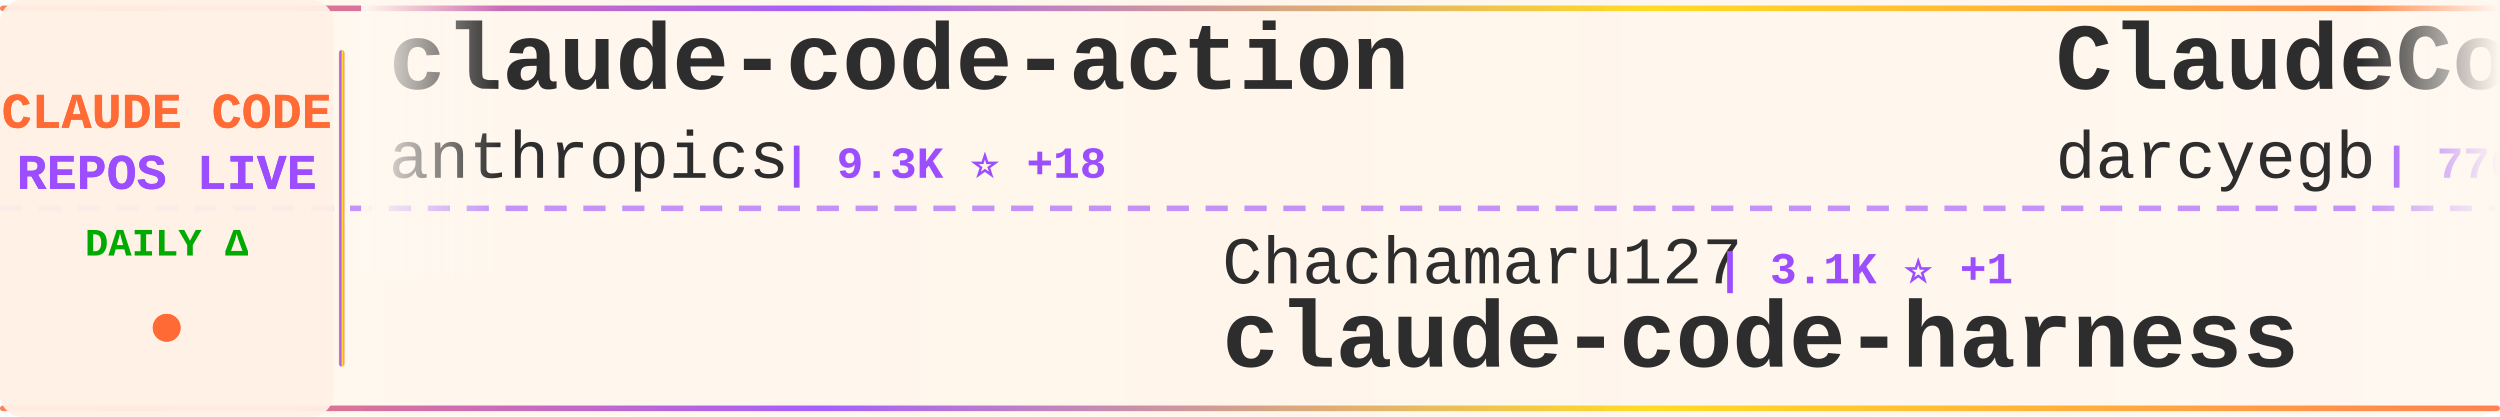
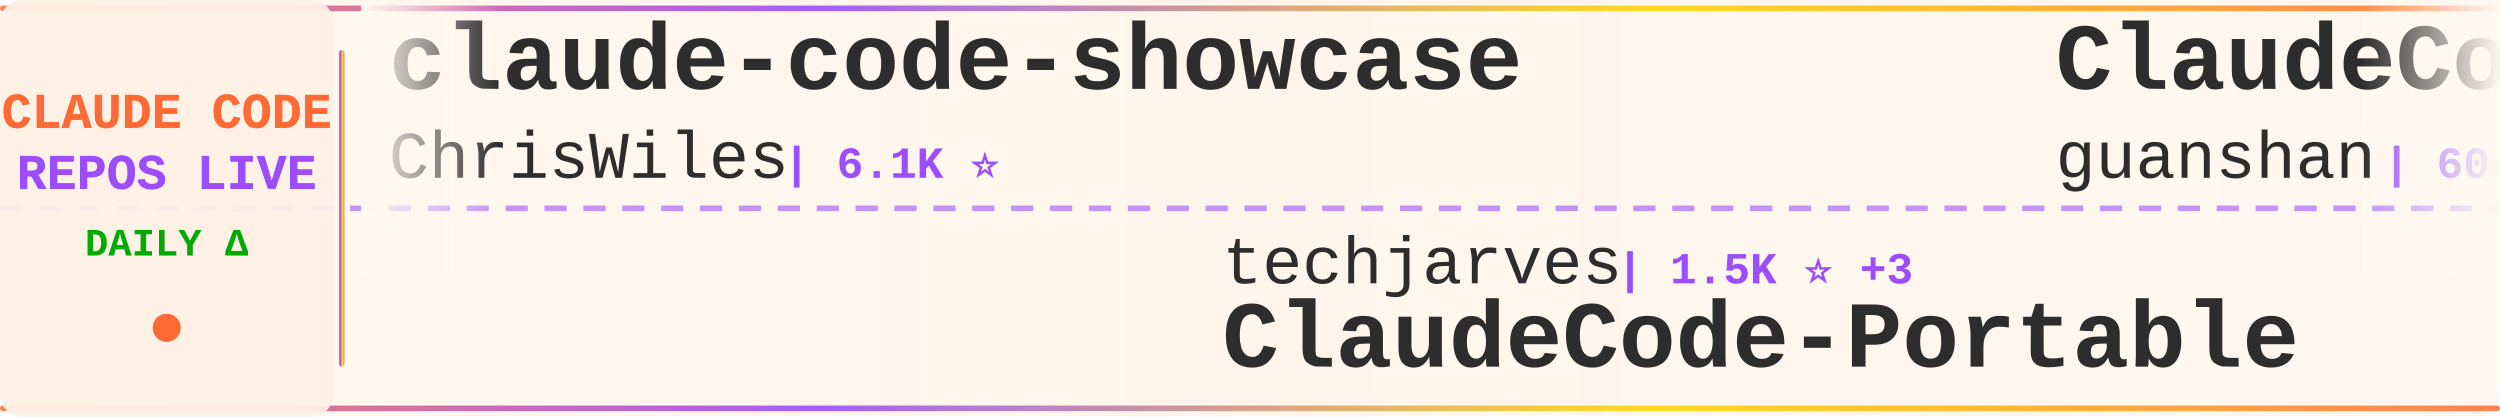
<svg xmlns="http://www.w3.org/2000/svg" width="900" height="150">
  <defs>
    <linearGradient id="tickerBg" x1="0%" y1="0%" x2="100%" y2="0%">
      <stop offset="0%" style="stop-color:#fff8f0;stop-opacity:0.98" />
      <stop offset="50%" style="stop-color:#fff5eb;stop-opacity:1" />
      <stop offset="100%" style="stop-color:#fff8f0;stop-opacity:0.98" />
    </linearGradient>
    <linearGradient id="borderGrad" x1="0%" y1="0%" x2="100%" y2="0%">
      <stop offset="0%" style="stop-color:#FF6B35;stop-opacity:0.85">
        <animate attributeName="stop-opacity" values="0.85;1;0.85" dur="2s" repeatCount="indefinite" />
      </stop>
      <stop offset="33%" style="stop-color:#9C4EFF;stop-opacity:0.9">
        <animate attributeName="stop-opacity" values="0.9;1;0.9" dur="2.2s" repeatCount="indefinite" />
      </stop>
      <stop offset="66%" style="stop-color:#FFD700;stop-opacity:0.85">
        <animate attributeName="stop-opacity" values="0.85;1;0.85" dur="1.8s" repeatCount="indefinite" />
      </stop>
      <stop offset="100%" style="stop-color:#FF6B35;stop-opacity:0.85">
        <animate attributeName="stop-opacity" values="0.85;1;0.85" dur="2s" repeatCount="indefinite" />
      </stop>
    </linearGradient>
    <filter id="textGlow">
      <feGaussianBlur stdDeviation="0.15" result="coloredBlur" />
      <feMerge>
        <feMergeNode in="coloredBlur" />
        <feMergeNode in="SourceGraphic" />
      </feMerge>
    </filter>
    <filter id="metricGlow">
      <feGaussianBlur stdDeviation="0.2" result="coloredBlur" />
      <feMerge>
        <feMergeNode in="coloredBlur" />
        <feMergeNode in="SourceGraphic" />
      </feMerge>
    </filter>
    <linearGradient id="leftFade" x1="0%" y1="0%" x2="100%" y2="0%">
      <stop offset="0%" style="stop-color:#fff8f0;stop-opacity:1" />
      <stop offset="100%" style="stop-color:#fff8f0;stop-opacity:0" />
    </linearGradient>
    <linearGradient id="rightFade" x1="0%" y1="0%" x2="100%" y2="0%">
      <stop offset="0%" style="stop-color:#fff8f0;stop-opacity:0" />
      <stop offset="100%" style="stop-color:#fff8f0;stop-opacity:1" />
    </linearGradient>
  </defs>
  <rect width="900" height="150" fill="url(#tickerBg)" rx="8" />
  <rect x="0" y="2" width="900" height="2" fill="url(#borderGrad)" rx="1" />
  <rect x="0" y="146" width="900" height="2" fill="url(#borderGrad)" rx="1" />
  <line x1="0" y1="75" x2="900" y2="75" stroke="#9C4EFF" stroke-width="2" stroke-dasharray="8 6" opacity="0.6" />
  <rect x="0" y="0" width="120" height="150" fill="#fff0e6" opacity="0.95" rx="8" />
  <text x="60" y="46" font-family="'Courier New', monospace" font-size="18" font-weight="bold" fill="#FF6B35" text-anchor="middle" filter="url(#textGlow)">
    CLAUDE CODE
  </text>
  <text x="60" y="68" font-family="'Courier New', monospace" font-size="18" font-weight="bold" fill="#9C4EFF" text-anchor="middle" filter="url(#textGlow)">
    REPOS LIVE
  </text>
  <text x="60" y="92" font-family="'Courier New', monospace" font-size="14" font-weight="bold" fill="#00aa00" text-anchor="middle">
    DAILY Δ
  </text>
  <circle cx="60" cy="118" r="5" fill="#FF6B35" filter="url(#metricGlow)">
    <animate attributeName="r" values="4;6;4" dur="1.5s" repeatCount="indefinite" />
    <animate attributeName="opacity" values="0.6;1;0.6" dur="1.5s" repeatCount="indefinite" />
  </circle>
  <rect x="122" y="18" width="2" height="114" fill="url(#borderGrad)" rx="1" />
  <clipPath id="tickerClip">
    <rect x="130" y="0" width="770" height="150" />
  </clipPath>
  <g clip-path="url(#tickerClip)">
    <g id="tickerItems">
      <animateTransform attributeName="transform" attributeType="XML" type="translate" from="0 0" to="-3000 0" dur="54s" repeatCount="indefinite" />
      <g transform="translate(0, 0)">
-         <text x="140" y="32" font-family="'Courier New', monospace" font-size="34" font-weight="bold" fill="#2d2d2d">claude-code-action</text>
-         <text x="140" y="64" font-family="'Courier New', monospace" font-size="24" font-weight="normal" fill="#2d2d2d" opacity="1.0">anthropics</text>
-         <text x="282" y="64" font-family="'Courier New', monospace" font-size="16" font-weight="bold" fill="#9C4EFF"> | 9.3K ⭐ +18</text>
+         <text x="140" y="32" font-family="'Courier New', monospace" font-size="34" font-weight="bold" fill="#2d2d2d">claude-code-showcase</text>
+         <text x="140" y="64" font-family="'Courier New', monospace" font-size="24" font-weight="normal" fill="#2d2d2d" opacity="1.0">ChrisWiles</text>
+         <text x="282" y="64" font-family="'Courier New', monospace" font-size="16" font-weight="bold" fill="#9C4EFF"> | 6.1K ⭐</text>
      </g>
      <g transform="translate(300, 0)">
-         <text x="140" y="102" font-family="'Courier New', monospace" font-size="24" font-weight="normal" fill="#2d2d2d" opacity="1.0">Chachamaru127</text>
-         <text x="318" y="102" font-family="'Courier New', monospace" font-size="16" font-weight="bold" fill="#9C4EFF"> | 3.1K ⭐ +1</text>
-         <text x="140" y="132" font-family="'Courier New', monospace" font-size="34" font-weight="bold" fill="#2d2d2d">claude-code-harness</text>
+         <text x="140" y="102" font-family="'Courier New', monospace" font-size="24" font-weight="normal" fill="#2d2d2d" opacity="1.0">techjarves</text>
+         <text x="282" y="102" font-family="'Courier New', monospace" font-size="16" font-weight="bold" fill="#9C4EFF"> | 1.5K ⭐ +3</text>
+         <text x="140" y="132" font-family="'Courier New', monospace" font-size="34" font-weight="bold" fill="#2d2d2d">ClaudeCode-Portable</text>
      </g>
      <g transform="translate(600, 0)">
-         <text x="140" y="32" font-family="'Courier New', monospace" font-size="34" font-weight="bold" fill="#2d2d2d">ClaudeCodeAgents</text>
-         <text x="140" y="64" font-family="'Courier New', monospace" font-size="24" font-weight="normal" fill="#2d2d2d" opacity="1.0">darcyegb</text>
-         <text x="258" y="64" font-family="'Courier New', monospace" font-size="16" font-weight="bold" fill="#9C4EFF"> | 770 ⭐</text>
+         <text x="140" y="32" font-family="'Courier New', monospace" font-size="34" font-weight="bold" fill="#2d2d2d">ClaudeCode</text>
+         <text x="140" y="64" font-family="'Courier New', monospace" font-size="24" font-weight="normal" fill="#2d2d2d" opacity="1.0">guanshan</text>
+         <text x="258" y="64" font-family="'Courier New', monospace" font-size="16" font-weight="bold" fill="#9C4EFF"> | 60 ⭐</text>
      </g>
      <g transform="translate(900, 0)">
-         <text x="140" y="102" font-family="'Courier New', monospace" font-size="24" font-weight="normal" fill="#2d2d2d" opacity="1.0">krusemediallc</text>
-         <text x="318" y="102" font-family="'Courier New', monospace" font-size="16" font-weight="bold" fill="#9C4EFF"> | 1.6K ⭐ +3</text>
-         <text x="140" y="132" font-family="'Courier New', monospace" font-size="34" font-weight="bold" fill="#2d2d2d">arcads-claude-code</text>
+         <text x="140" y="102" font-family="'Courier New', monospace" font-size="24" font-weight="normal" fill="#2d2d2d" opacity="1.0">Tinkeringg-Lab</text>
+         <text x="330" y="102" font-family="'Courier New', monospace" font-size="16" font-weight="bold" fill="#9C4EFF"> | 215 ⭐</text>
+         <text x="140" y="132" font-family="'Courier New', monospace" font-size="34" font-weight="bold" fill="#2d2d2d">claude-code</text>
      </g>
      <g transform="translate(1200, 0)">
-         <text x="140" y="32" font-family="'Courier New', monospace" font-size="34" font-weight="bold" fill="#2d2d2d">claude-code-tips</text>
-         <text x="140" y="64" font-family="'Courier New', monospace" font-size="24" font-weight="normal" fill="#2d2d2d" opacity="1.0">ykdojo</text>
-         <text x="234" y="64" font-family="'Courier New', monospace" font-size="16" font-weight="bold" fill="#9C4EFF"> | 10.2K ⭐</text>
+         <text x="140" y="32" font-family="'Courier New', monospace" font-size="34" font-weight="bold" fill="#2d2d2d">claude-code</text>
+         <text x="140" y="64" font-family="'Courier New', monospace" font-size="24" font-weight="normal" fill="#2d2d2d" opacity="1.0">claude-code-best</text>
+         <text x="354" y="64" font-family="'Courier New', monospace" font-size="16" font-weight="bold" fill="#9C4EFF"> | 22.8K ⭐ +1</text>
      </g>
      <g transform="translate(1500, 0)">
-         <text x="140" y="102" font-family="'Courier New', monospace" font-size="24" font-weight="normal" fill="#2d2d2d" opacity="1.0">ChinaSiro</text>
-         <text x="270" y="102" font-family="'Courier New', monospace" font-size="16" font-weight="bold" fill="#9C4EFF"> | 9.7K ⭐ +1</text>
-         <text x="140" y="132" font-family="'Courier New', monospace" font-size="34" font-weight="bold" fill="#2d2d2d">claude-code-sourcemap</text>
+         <text x="140" y="102" font-family="'Courier New', monospace" font-size="24" font-weight="normal" fill="#2d2d2d" opacity="1.0">repowise-dev</text>
+         <text x="306" y="102" font-family="'Courier New', monospace" font-size="16" font-weight="bold" fill="#9C4EFF"> | 1.2K ⭐</text>
+         <text x="140" y="132" font-family="'Courier New', monospace" font-size="34" font-weight="bold" fill="#2d2d2d">claude-code-prompts</text>
      </g>
      <g transform="translate(1800, 0)">
-         <text x="140" y="32" font-family="'Courier New', monospace" font-size="34" font-weight="bold" fill="#2d2d2d">ECC</text>
-         <text x="140" y="64" font-family="'Courier New', monospace" font-size="24" font-weight="normal" fill="#2d2d2d" opacity="1.0">affaan-m</text>
-         <text x="258" y="64" font-family="'Courier New', monospace" font-size="16" font-weight="bold" fill="#9C4EFF"> | 270.1K ⭐ +161</text>
+         <text x="140" y="32" font-family="'Courier New', monospace" font-size="34" font-weight="bold" fill="#2d2d2d">sc-claude-code-files</text>
+         <text x="140" y="64" font-family="'Courier New', monospace" font-size="24" font-weight="normal" fill="#2d2d2d" opacity="1.0">https-deeplearning-ai</text>
+         <text x="414" y="64" font-family="'Courier New', monospace" font-size="16" font-weight="bold" fill="#9C4EFF"> | 554 ⭐</text>
      </g>
      <g transform="translate(2100, 0)">
-         <text x="140" y="102" font-family="'Courier New', monospace" font-size="24" font-weight="normal" fill="#2d2d2d" opacity="1.0">ponponon</text>
-         <text x="258" y="102" font-family="'Courier New', monospace" font-size="16" font-weight="bold" fill="#9C4EFF"> | 2.3K ⭐</text>
-         <text x="140" y="132" font-family="'Courier New', monospace" font-size="34" font-weight="bold" fill="#2d2d2d">claude_code_src</text>
+         <text x="140" y="102" font-family="'Courier New', monospace" font-size="24" font-weight="normal" fill="#2d2d2d" opacity="1.0">liuup</text>
+         <text x="222" y="102" font-family="'Courier New', monospace" font-size="16" font-weight="bold" fill="#9C4EFF"> | 4.0K ⭐ +1</text>
+         <text x="140" y="132" font-family="'Courier New', monospace" font-size="34" font-weight="bold" fill="#2d2d2d">claude-code-analysis</text>
      </g>
      <g transform="translate(2400, 0)">
-         <text x="140" y="32" font-family="'Courier New', monospace" font-size="34" font-weight="bold" fill="#2d2d2d">claude-code</text>
-         <text x="140" y="64" font-family="'Courier New', monospace" font-size="24" font-weight="normal" fill="#2d2d2d" opacity="1.0">anthropics</text>
-         <text x="282" y="64" font-family="'Courier New', monospace" font-size="16" font-weight="bold" fill="#9C4EFF"> | 148.7K ⭐ +43</text>
+         <text x="140" y="32" font-family="'Courier New', monospace" font-size="34" font-weight="bold" fill="#2d2d2d">claude-code-system-promp...</text>
+         <text x="140" y="64" font-family="'Courier New', monospace" font-size="24" font-weight="normal" fill="#2d2d2d" opacity="1.0">Piebald-AI</text>
+         <text x="282" y="64" font-family="'Courier New', monospace" font-size="16" font-weight="bold" fill="#9C4EFF"> | 12.8K ⭐ +1</text>
      </g>
      <g transform="translate(2700, 0)">
-         <text x="140" y="102" font-family="'Courier New', monospace" font-size="24" font-weight="normal" fill="#2d2d2d" opacity="1.0">VoltAgent</text>
-         <text x="270" y="102" font-family="'Courier New', monospace" font-size="16" font-weight="bold" fill="#9C4EFF"> | 25.4K ⭐ -2</text>
-         <text x="140" y="132" font-family="'Courier New', monospace" font-size="34" font-weight="bold" fill="#2d2d2d">awesome-claude-code-suba...</text>
+         <text x="140" y="102" font-family="'Courier New', monospace" font-size="24" font-weight="normal" fill="#2d2d2d" opacity="1.0">hangsman</text>
+         <text x="258" y="102" font-family="'Courier New', monospace" font-size="16" font-weight="bold" fill="#9C4EFF"> | 796 ⭐</text>
+         <text x="140" y="132" font-family="'Courier New', monospace" font-size="34" font-weight="bold" fill="#2d2d2d">claude-code-source</text>
      </g>
      <g transform="translate(3000, 0)">
-         <text x="140" y="32" font-family="'Courier New', monospace" font-size="34" font-weight="bold" fill="#2d2d2d">claude-code-action</text>
-         <text x="140" y="64" font-family="'Courier New', monospace" font-size="24" font-weight="normal" fill="#2d2d2d" opacity="1.0">anthropics</text>
-         <text x="282" y="64" font-family="'Courier New', monospace" font-size="16" font-weight="bold" fill="#9C4EFF"> | 9.3K ⭐ +18</text>
+         <text x="140" y="32" font-family="'Courier New', monospace" font-size="34" font-weight="bold" fill="#2d2d2d">claude-code-showcase</text>
+         <text x="140" y="64" font-family="'Courier New', monospace" font-size="24" font-weight="normal" fill="#2d2d2d" opacity="1.0">ChrisWiles</text>
+         <text x="282" y="64" font-family="'Courier New', monospace" font-size="16" font-weight="bold" fill="#9C4EFF"> | 6.1K ⭐</text>
      </g>
      <g transform="translate(3300, 0)">
-         <text x="140" y="102" font-family="'Courier New', monospace" font-size="24" font-weight="normal" fill="#2d2d2d" opacity="1.0">Chachamaru127</text>
-         <text x="318" y="102" font-family="'Courier New', monospace" font-size="16" font-weight="bold" fill="#9C4EFF"> | 3.1K ⭐ +1</text>
-         <text x="140" y="132" font-family="'Courier New', monospace" font-size="34" font-weight="bold" fill="#2d2d2d">claude-code-harness</text>
+         <text x="140" y="102" font-family="'Courier New', monospace" font-size="24" font-weight="normal" fill="#2d2d2d" opacity="1.0">techjarves</text>
+         <text x="282" y="102" font-family="'Courier New', monospace" font-size="16" font-weight="bold" fill="#9C4EFF"> | 1.5K ⭐ +3</text>
+         <text x="140" y="132" font-family="'Courier New', monospace" font-size="34" font-weight="bold" fill="#2d2d2d">ClaudeCode-Portable</text>
      </g>
      <g transform="translate(3600, 0)">
-         <text x="140" y="32" font-family="'Courier New', monospace" font-size="34" font-weight="bold" fill="#2d2d2d">ClaudeCodeAgents</text>
-         <text x="140" y="64" font-family="'Courier New', monospace" font-size="24" font-weight="normal" fill="#2d2d2d" opacity="1.0">darcyegb</text>
-         <text x="258" y="64" font-family="'Courier New', monospace" font-size="16" font-weight="bold" fill="#9C4EFF"> | 770 ⭐</text>
+         <text x="140" y="32" font-family="'Courier New', monospace" font-size="34" font-weight="bold" fill="#2d2d2d">ClaudeCode</text>
+         <text x="140" y="64" font-family="'Courier New', monospace" font-size="24" font-weight="normal" fill="#2d2d2d" opacity="1.0">guanshan</text>
+         <text x="258" y="64" font-family="'Courier New', monospace" font-size="16" font-weight="bold" fill="#9C4EFF"> | 60 ⭐</text>
      </g>
      <g transform="translate(3900, 0)">
-         <text x="140" y="102" font-family="'Courier New', monospace" font-size="24" font-weight="normal" fill="#2d2d2d" opacity="1.0">krusemediallc</text>
-         <text x="318" y="102" font-family="'Courier New', monospace" font-size="16" font-weight="bold" fill="#9C4EFF"> | 1.6K ⭐ +3</text>
-         <text x="140" y="132" font-family="'Courier New', monospace" font-size="34" font-weight="bold" fill="#2d2d2d">arcads-claude-code</text>
+         <text x="140" y="102" font-family="'Courier New', monospace" font-size="24" font-weight="normal" fill="#2d2d2d" opacity="1.0">Tinkeringg-Lab</text>
+         <text x="330" y="102" font-family="'Courier New', monospace" font-size="16" font-weight="bold" fill="#9C4EFF"> | 215 ⭐</text>
+         <text x="140" y="132" font-family="'Courier New', monospace" font-size="34" font-weight="bold" fill="#2d2d2d">claude-code</text>
      </g>
    </g>
  </g>
  <rect x="130" y="0" width="50" height="100" fill="url(#leftFade)" />
  <rect x="850" y="0" width="50" height="100" fill="url(#rightFade)" />
</svg>
